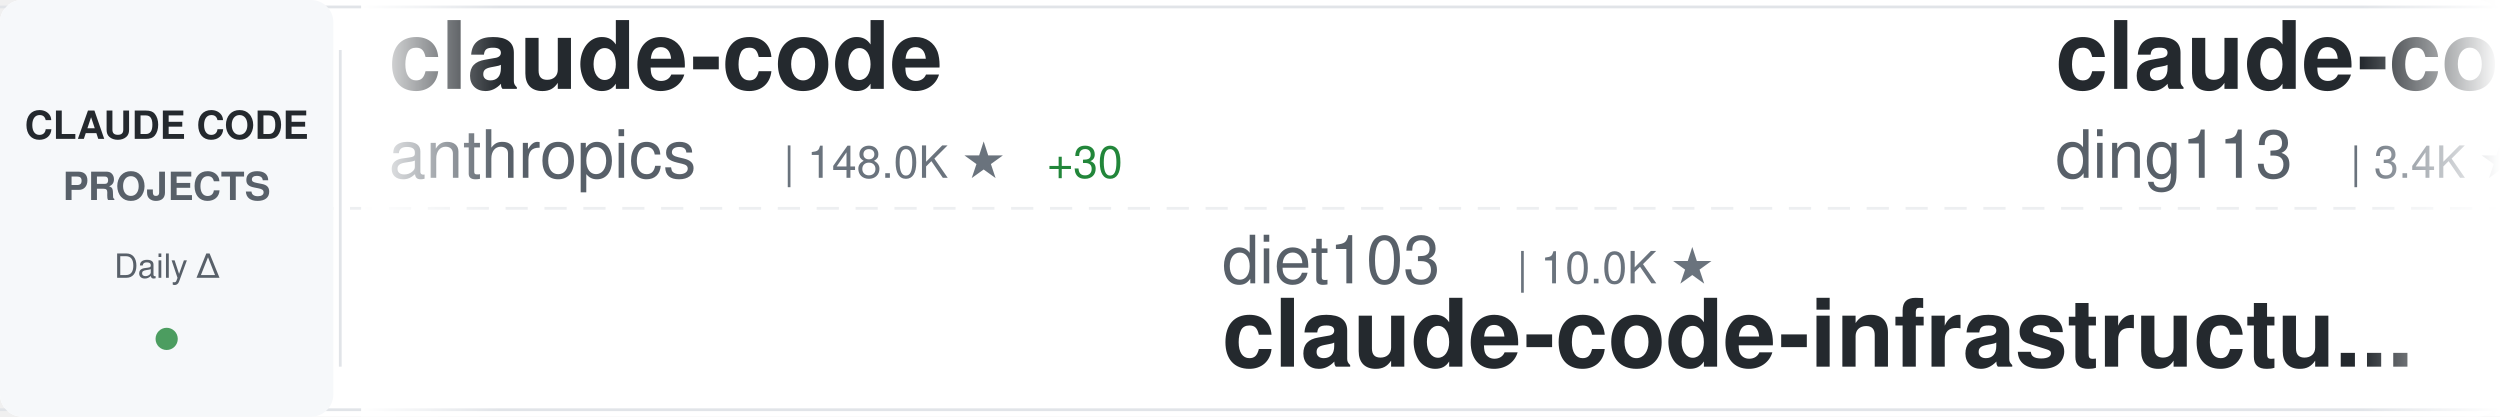
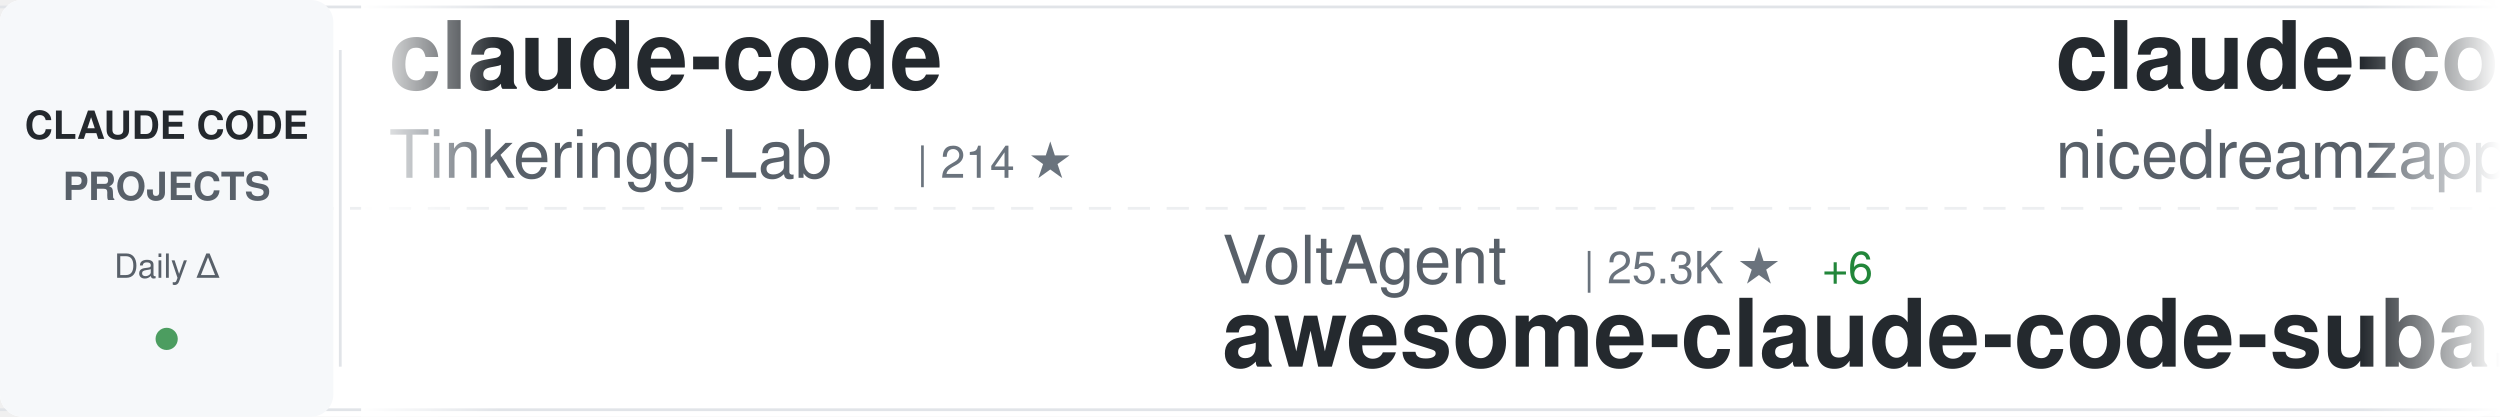
<svg xmlns="http://www.w3.org/2000/svg" width="900" height="150">
  <defs>
    <linearGradient id="awesomeLeftFade" x1="0%" y1="0%" x2="100%" y2="0%">
      <stop offset="0%" style="stop-color:#ffffff;stop-opacity:1" />
      <stop offset="100%" style="stop-color:#ffffff;stop-opacity:0" />
    </linearGradient>
    <linearGradient id="awesomeRightFade" x1="0%" y1="0%" x2="100%" y2="0%">
      <stop offset="0%" style="stop-color:#ffffff;stop-opacity:0" />
      <stop offset="100%" style="stop-color:#ffffff;stop-opacity:1" />
    </linearGradient>
  </defs>
  <rect width="900" height="150" fill="#ffffff" rx="8" />
  <rect x="0" y="2" width="900" height="1" fill="#e1e4e8" />
  <rect x="0" y="147" width="900" height="1" fill="#e1e4e8" />
  <line x1="0" y1="75" x2="900" y2="75" stroke="#e1e4e8" stroke-width="1" stroke-dasharray="8 6" opacity="0.6" />
  <rect x="0" y="0" width="120" height="150" fill="#f6f8fa" rx="8" />
  <text x="60" y="50" font-family="-apple-system, BlinkMacSystemFont, 'Segoe UI', Helvetica, Arial, sans-serif" font-size="14" font-weight="600" fill="#24292e" text-anchor="middle">CLAUDE CODE</text>
  <text x="60" y="72" font-family="-apple-system, BlinkMacSystemFont, 'Segoe UI', Helvetica, Arial, sans-serif" font-size="14" font-weight="600" fill="#586069" text-anchor="middle">PROJECTS</text>
  <text x="60" y="100" font-family="-apple-system, BlinkMacSystemFont, 'Segoe UI', Helvetica, Arial, sans-serif" font-size="12" font-weight="500" fill="#586069" text-anchor="middle">Daily Δ</text>
  <circle cx="60" cy="122" r="4" fill="#22863a" opacity="0.8" />
  <rect x="122" y="18" width="1" height="114" fill="#e1e4e8" />
  <clipPath id="awesomeTickerClip">
    <rect x="130" y="0" width="770" height="150" />
  </clipPath>
  <g clip-path="url(#awesomeTickerClip)">
    <g id="awesomeTickerItems">
      <animateTransform attributeName="transform" attributeType="XML" type="translate" from="0 0" to="-3000 0" dur="54s" repeatCount="indefinite" />
      <g transform="translate(0, 0)">
        <text x="140" y="32" font-family="-apple-system, BlinkMacSystemFont, 'Segoe UI', Helvetica, Arial, sans-serif" font-size="34" font-weight="600" fill="#24292e">claude-code</text>
-         <text x="140" y="64" font-family="-apple-system, BlinkMacSystemFont, 'Segoe UI', Helvetica, Arial, sans-serif" font-size="24" font-weight="400" fill="#586069">anthropics</text>
-         <text x="282" y="64" font-family="-apple-system, BlinkMacSystemFont, 'Segoe UI', Helvetica, Arial, sans-serif" font-size="16" font-weight="500" fill="#6a737d">| 148.0K ★</text>
-         <text x="377" y="64" font-family="-apple-system, BlinkMacSystemFont, 'Segoe UI', Helvetica, Arial, sans-serif" font-size="16" font-weight="500" fill="#22863a"> +30</text>
+         <text x="140" y="64" font-family="-apple-system, BlinkMacSystemFont, 'Segoe UI', Helvetica, Arial, sans-serif" font-size="24" font-weight="400" fill="#586069">Tinkeringg-Lab</text>
+         <text x="330" y="64" font-family="-apple-system, BlinkMacSystemFont, 'Segoe UI', Helvetica, Arial, sans-serif" font-size="16" font-weight="500" fill="#6a737d">| 214 ★</text>
      </g>
      <g transform="translate(300, 0)">
-         <text x="140" y="102" font-family="-apple-system, BlinkMacSystemFont, 'Segoe UI', Helvetica, Arial, sans-serif" font-size="24" font-weight="400" fill="#586069">diet103</text>
-         <text x="246" y="102" font-family="-apple-system, BlinkMacSystemFont, 'Segoe UI', Helvetica, Arial, sans-serif" font-size="16" font-weight="500" fill="#6a737d">| 10.0K ★</text>
-         <text x="140" y="132" font-family="-apple-system, BlinkMacSystemFont, 'Segoe UI', Helvetica, Arial, sans-serif" font-size="34" font-weight="600" fill="#24292e">claude-code-infrastructu...</text>
+         <text x="140" y="102" font-family="-apple-system, BlinkMacSystemFont, 'Segoe UI', Helvetica, Arial, sans-serif" font-size="24" font-weight="400" fill="#586069">VoltAgent</text>
+         <text x="270" y="102" font-family="-apple-system, BlinkMacSystemFont, 'Segoe UI', Helvetica, Arial, sans-serif" font-size="16" font-weight="500" fill="#6a737d">| 25.3K ★</text>
+         <text x="356" y="102" font-family="-apple-system, BlinkMacSystemFont, 'Segoe UI', Helvetica, Arial, sans-serif" font-size="16" font-weight="500" fill="#22863a"> +6</text>
+         <text x="140" y="132" font-family="-apple-system, BlinkMacSystemFont, 'Segoe UI', Helvetica, Arial, sans-serif" font-size="34" font-weight="600" fill="#24292e">awesome-claude-code-suba...</text>
      </g>
      <g transform="translate(600, 0)">
-         <text x="140" y="32" font-family="-apple-system, BlinkMacSystemFont, 'Segoe UI', Helvetica, Arial, sans-serif" font-size="34" font-weight="600" fill="#24292e">claude-code-hub</text>
-         <text x="140" y="64" font-family="-apple-system, BlinkMacSystemFont, 'Segoe UI', Helvetica, Arial, sans-serif" font-size="24" font-weight="400" fill="#586069">ding113</text>
-         <text x="246" y="64" font-family="-apple-system, BlinkMacSystemFont, 'Segoe UI', Helvetica, Arial, sans-serif" font-size="16" font-weight="500" fill="#6a737d">| 3.4K ★</text>
+         <text x="140" y="32" font-family="-apple-system, BlinkMacSystemFont, 'Segoe UI', Helvetica, Arial, sans-serif" font-size="34" font-weight="600" fill="#24292e">claude-code-local</text>
+         <text x="140" y="64" font-family="-apple-system, BlinkMacSystemFont, 'Segoe UI', Helvetica, Arial, sans-serif" font-size="24" font-weight="400" fill="#586069">nicedreamzapp</text>
+         <text x="318" y="64" font-family="-apple-system, BlinkMacSystemFont, 'Segoe UI', Helvetica, Arial, sans-serif" font-size="16" font-weight="500" fill="#6a737d">| 3.3K ★</text>
      </g>
      <g transform="translate(900, 0)">
-         <text x="140" y="102" font-family="-apple-system, BlinkMacSystemFont, 'Segoe UI', Helvetica, Arial, sans-serif" font-size="24" font-weight="400" fill="#586069">krusemediallc</text>
-         <text x="318" y="102" font-family="-apple-system, BlinkMacSystemFont, 'Segoe UI', Helvetica, Arial, sans-serif" font-size="16" font-weight="500" fill="#6a737d">| 1.5K ★</text>
-         <text x="395" y="102" font-family="-apple-system, BlinkMacSystemFont, 'Segoe UI', Helvetica, Arial, sans-serif" font-size="16" font-weight="500" fill="#22863a"> +1</text>
-         <text x="140" y="132" font-family="-apple-system, BlinkMacSystemFont, 'Segoe UI', Helvetica, Arial, sans-serif" font-size="34" font-weight="600" fill="#24292e">arcads-claude-code</text>
+         <text x="140" y="102" font-family="-apple-system, BlinkMacSystemFont, 'Segoe UI', Helvetica, Arial, sans-serif" font-size="24" font-weight="400" fill="#586069">Yuyz0112</text>
+         <text x="258" y="102" font-family="-apple-system, BlinkMacSystemFont, 'Segoe UI', Helvetica, Arial, sans-serif" font-size="16" font-weight="500" fill="#6a737d">| 2.4K ★</text>
+         <text x="140" y="132" font-family="-apple-system, BlinkMacSystemFont, 'Segoe UI', Helvetica, Arial, sans-serif" font-size="34" font-weight="600" fill="#24292e">claude-code-reverse</text>
      </g>
      <g transform="translate(1200, 0)">
        <text x="140" y="32" font-family="-apple-system, BlinkMacSystemFont, 'Segoe UI', Helvetica, Arial, sans-serif" font-size="34" font-weight="600" fill="#24292e">claude-code</text>
        <text x="140" y="64" font-family="-apple-system, BlinkMacSystemFont, 'Segoe UI', Helvetica, Arial, sans-serif" font-size="24" font-weight="400" fill="#586069">VineeTagarwaL-code</text>
        <text x="378" y="64" font-family="-apple-system, BlinkMacSystemFont, 'Segoe UI', Helvetica, Arial, sans-serif" font-size="16" font-weight="500" fill="#6a737d">| 273 ★</text>
      </g>
      <g transform="translate(1500, 0)">
-         <text x="140" y="102" font-family="-apple-system, BlinkMacSystemFont, 'Segoe UI', Helvetica, Arial, sans-serif" font-size="24" font-weight="400" fill="#586069">AprilNEA</text>
-         <text x="258" y="102" font-family="-apple-system, BlinkMacSystemFont, 'Segoe UI', Helvetica, Arial, sans-serif" font-size="16" font-weight="500" fill="#6a737d">| 391 ★</text>
-         <text x="140" y="132" font-family="-apple-system, BlinkMacSystemFont, 'Segoe UI', Helvetica, Arial, sans-serif" font-size="34" font-weight="600" fill="#24292e">claude-code-source</text>
+         <text x="140" y="102" font-family="-apple-system, BlinkMacSystemFont, 'Segoe UI', Helvetica, Arial, sans-serif" font-size="24" font-weight="400" fill="#586069">ponponon</text>
+         <text x="258" y="102" font-family="-apple-system, BlinkMacSystemFont, 'Segoe UI', Helvetica, Arial, sans-serif" font-size="16" font-weight="500" fill="#6a737d">| 2.3K ★</text>
+         <text x="140" y="132" font-family="-apple-system, BlinkMacSystemFont, 'Segoe UI', Helvetica, Arial, sans-serif" font-size="34" font-weight="600" fill="#24292e">claude_code_src</text>
      </g>
      <g transform="translate(1800, 0)">
-         <text x="140" y="32" font-family="-apple-system, BlinkMacSystemFont, 'Segoe UI', Helvetica, Arial, sans-serif" font-size="34" font-weight="600" fill="#24292e">claude-code-action</text>
-         <text x="140" y="64" font-family="-apple-system, BlinkMacSystemFont, 'Segoe UI', Helvetica, Arial, sans-serif" font-size="24" font-weight="400" fill="#586069">anthropics</text>
-         <text x="282" y="64" font-family="-apple-system, BlinkMacSystemFont, 'Segoe UI', Helvetica, Arial, sans-serif" font-size="16" font-weight="500" fill="#6a737d">| 8.9K ★</text>
+         <text x="140" y="32" font-family="-apple-system, BlinkMacSystemFont, 'Segoe UI', Helvetica, Arial, sans-serif" font-size="34" font-weight="600" fill="#24292e">claude-coder</text>
+         <text x="140" y="64" font-family="-apple-system, BlinkMacSystemFont, 'Segoe UI', Helvetica, Arial, sans-serif" font-size="24" font-weight="400" fill="#586069">kodu-ai</text>
+         <text x="246" y="64" font-family="-apple-system, BlinkMacSystemFont, 'Segoe UI', Helvetica, Arial, sans-serif" font-size="16" font-weight="500" fill="#6a737d">| 5.2K ★</text>
      </g>
      <g transform="translate(2100, 0)">
-         <text x="140" y="102" font-family="-apple-system, BlinkMacSystemFont, 'Segoe UI', Helvetica, Arial, sans-serif" font-size="24" font-weight="400" fill="#586069">xorespesp</text>
-         <text x="270" y="102" font-family="-apple-system, BlinkMacSystemFont, 'Segoe UI', Helvetica, Arial, sans-serif" font-size="16" font-weight="500" fill="#6a737d">| 233 ★</text>
+         <text x="140" y="102" font-family="-apple-system, BlinkMacSystemFont, 'Segoe UI', Helvetica, Arial, sans-serif" font-size="24" font-weight="400" fill="#586069">ochamber</text>
+         <text x="258" y="102" font-family="-apple-system, BlinkMacSystemFont, 'Segoe UI', Helvetica, Arial, sans-serif" font-size="16" font-weight="500" fill="#6a737d">| 4 ★</text>
        <text x="140" y="132" font-family="-apple-system, BlinkMacSystemFont, 'Segoe UI', Helvetica, Arial, sans-serif" font-size="34" font-weight="600" fill="#24292e">claude-code</text>
      </g>
      <g transform="translate(2400, 0)">
-         <text x="140" y="32" font-family="-apple-system, BlinkMacSystemFont, 'Segoe UI', Helvetica, Arial, sans-serif" font-size="34" font-weight="600" fill="#24292e">claude-code</text>
-         <text x="140" y="64" font-family="-apple-system, BlinkMacSystemFont, 'Segoe UI', Helvetica, Arial, sans-serif" font-size="24" font-weight="400" fill="#586069">claude-code-best</text>
-         <text x="354" y="64" font-family="-apple-system, BlinkMacSystemFont, 'Segoe UI', Helvetica, Arial, sans-serif" font-size="16" font-weight="500" fill="#6a737d">| 22.7K ★</text>
-         <text x="440" y="64" font-family="-apple-system, BlinkMacSystemFont, 'Segoe UI', Helvetica, Arial, sans-serif" font-size="16" font-weight="500" fill="#22863a"> +3</text>
+         <text x="140" y="32" font-family="-apple-system, BlinkMacSystemFont, 'Segoe UI', Helvetica, Arial, sans-serif" font-size="34" font-weight="600" fill="#24292e">claude-code-sourcemap</text>
+         <text x="140" y="64" font-family="-apple-system, BlinkMacSystemFont, 'Segoe UI', Helvetica, Arial, sans-serif" font-size="24" font-weight="400" fill="#586069">ChinaSiro</text>
+         <text x="270" y="64" font-family="-apple-system, BlinkMacSystemFont, 'Segoe UI', Helvetica, Arial, sans-serif" font-size="16" font-weight="500" fill="#6a737d">| 9.7K ★</text>
+         <text x="347" y="64" font-family="-apple-system, BlinkMacSystemFont, 'Segoe UI', Helvetica, Arial, sans-serif" font-size="16" font-weight="500" fill="#22863a"> +1</text>
      </g>
      <g transform="translate(2700, 0)">
-         <text x="140" y="102" font-family="-apple-system, BlinkMacSystemFont, 'Segoe UI', Helvetica, Arial, sans-serif" font-size="24" font-weight="400" fill="#586069">freestylefly</text>
-         <text x="306" y="102" font-family="-apple-system, BlinkMacSystemFont, 'Segoe UI', Helvetica, Arial, sans-serif" font-size="16" font-weight="500" fill="#6a737d">| 130 ★</text>
-         <text x="140" y="132" font-family="-apple-system, BlinkMacSystemFont, 'Segoe UI', Helvetica, Arial, sans-serif" font-size="34" font-weight="600" fill="#24292e">claude-code</text>
+         <text x="140" y="102" font-family="-apple-system, BlinkMacSystemFont, 'Segoe UI', Helvetica, Arial, sans-serif" font-size="24" font-weight="400" fill="#586069">Donchitos</text>
+         <text x="270" y="102" font-family="-apple-system, BlinkMacSystemFont, 'Segoe UI', Helvetica, Arial, sans-serif" font-size="16" font-weight="500" fill="#6a737d">| 25.4K ★</text>
+         <text x="356" y="102" font-family="-apple-system, BlinkMacSystemFont, 'Segoe UI', Helvetica, Arial, sans-serif" font-size="16" font-weight="500" fill="#22863a"> +8</text>
+         <text x="140" y="132" font-family="-apple-system, BlinkMacSystemFont, 'Segoe UI', Helvetica, Arial, sans-serif" font-size="34" font-weight="600" fill="#24292e">Claude-Code-Game-Studios</text>
      </g>
      <g transform="translate(3000, 0)">
        <text x="140" y="32" font-family="-apple-system, BlinkMacSystemFont, 'Segoe UI', Helvetica, Arial, sans-serif" font-size="34" font-weight="600" fill="#24292e">claude-code</text>
-         <text x="140" y="64" font-family="-apple-system, BlinkMacSystemFont, 'Segoe UI', Helvetica, Arial, sans-serif" font-size="24" font-weight="400" fill="#586069">anthropics</text>
-         <text x="282" y="64" font-family="-apple-system, BlinkMacSystemFont, 'Segoe UI', Helvetica, Arial, sans-serif" font-size="16" font-weight="500" fill="#6a737d">| 148.0K ★</text>
-         <text x="377" y="64" font-family="-apple-system, BlinkMacSystemFont, 'Segoe UI', Helvetica, Arial, sans-serif" font-size="16" font-weight="500" fill="#22863a"> +30</text>
+         <text x="140" y="64" font-family="-apple-system, BlinkMacSystemFont, 'Segoe UI', Helvetica, Arial, sans-serif" font-size="24" font-weight="400" fill="#586069">Tinkeringg-Lab</text>
+         <text x="330" y="64" font-family="-apple-system, BlinkMacSystemFont, 'Segoe UI', Helvetica, Arial, sans-serif" font-size="16" font-weight="500" fill="#6a737d">| 214 ★</text>
      </g>
      <g transform="translate(3300, 0)">
-         <text x="140" y="102" font-family="-apple-system, BlinkMacSystemFont, 'Segoe UI', Helvetica, Arial, sans-serif" font-size="24" font-weight="400" fill="#586069">diet103</text>
-         <text x="246" y="102" font-family="-apple-system, BlinkMacSystemFont, 'Segoe UI', Helvetica, Arial, sans-serif" font-size="16" font-weight="500" fill="#6a737d">| 10.0K ★</text>
-         <text x="140" y="132" font-family="-apple-system, BlinkMacSystemFont, 'Segoe UI', Helvetica, Arial, sans-serif" font-size="34" font-weight="600" fill="#24292e">claude-code-infrastructu...</text>
+         <text x="140" y="102" font-family="-apple-system, BlinkMacSystemFont, 'Segoe UI', Helvetica, Arial, sans-serif" font-size="24" font-weight="400" fill="#586069">VoltAgent</text>
+         <text x="270" y="102" font-family="-apple-system, BlinkMacSystemFont, 'Segoe UI', Helvetica, Arial, sans-serif" font-size="16" font-weight="500" fill="#6a737d">| 25.3K ★</text>
+         <text x="356" y="102" font-family="-apple-system, BlinkMacSystemFont, 'Segoe UI', Helvetica, Arial, sans-serif" font-size="16" font-weight="500" fill="#22863a"> +6</text>
+         <text x="140" y="132" font-family="-apple-system, BlinkMacSystemFont, 'Segoe UI', Helvetica, Arial, sans-serif" font-size="34" font-weight="600" fill="#24292e">awesome-claude-code-suba...</text>
      </g>
      <g transform="translate(3600, 0)">
-         <text x="140" y="32" font-family="-apple-system, BlinkMacSystemFont, 'Segoe UI', Helvetica, Arial, sans-serif" font-size="34" font-weight="600" fill="#24292e">claude-code-hub</text>
-         <text x="140" y="64" font-family="-apple-system, BlinkMacSystemFont, 'Segoe UI', Helvetica, Arial, sans-serif" font-size="24" font-weight="400" fill="#586069">ding113</text>
-         <text x="246" y="64" font-family="-apple-system, BlinkMacSystemFont, 'Segoe UI', Helvetica, Arial, sans-serif" font-size="16" font-weight="500" fill="#6a737d">| 3.4K ★</text>
+         <text x="140" y="32" font-family="-apple-system, BlinkMacSystemFont, 'Segoe UI', Helvetica, Arial, sans-serif" font-size="34" font-weight="600" fill="#24292e">claude-code-local</text>
+         <text x="140" y="64" font-family="-apple-system, BlinkMacSystemFont, 'Segoe UI', Helvetica, Arial, sans-serif" font-size="24" font-weight="400" fill="#586069">nicedreamzapp</text>
+         <text x="318" y="64" font-family="-apple-system, BlinkMacSystemFont, 'Segoe UI', Helvetica, Arial, sans-serif" font-size="16" font-weight="500" fill="#6a737d">| 3.3K ★</text>
      </g>
      <g transform="translate(3900, 0)">
-         <text x="140" y="102" font-family="-apple-system, BlinkMacSystemFont, 'Segoe UI', Helvetica, Arial, sans-serif" font-size="24" font-weight="400" fill="#586069">krusemediallc</text>
-         <text x="318" y="102" font-family="-apple-system, BlinkMacSystemFont, 'Segoe UI', Helvetica, Arial, sans-serif" font-size="16" font-weight="500" fill="#6a737d">| 1.5K ★</text>
-         <text x="395" y="102" font-family="-apple-system, BlinkMacSystemFont, 'Segoe UI', Helvetica, Arial, sans-serif" font-size="16" font-weight="500" fill="#22863a"> +1</text>
-         <text x="140" y="132" font-family="-apple-system, BlinkMacSystemFont, 'Segoe UI', Helvetica, Arial, sans-serif" font-size="34" font-weight="600" fill="#24292e">arcads-claude-code</text>
+         <text x="140" y="102" font-family="-apple-system, BlinkMacSystemFont, 'Segoe UI', Helvetica, Arial, sans-serif" font-size="24" font-weight="400" fill="#586069">Yuyz0112</text>
+         <text x="258" y="102" font-family="-apple-system, BlinkMacSystemFont, 'Segoe UI', Helvetica, Arial, sans-serif" font-size="16" font-weight="500" fill="#6a737d">| 2.4K ★</text>
+         <text x="140" y="132" font-family="-apple-system, BlinkMacSystemFont, 'Segoe UI', Helvetica, Arial, sans-serif" font-size="34" font-weight="600" fill="#24292e">claude-code-reverse</text>
      </g>
    </g>
  </g>
  <rect x="130" y="0" width="50" height="150" fill="url(#awesomeLeftFade)" />
  <rect x="850" y="0" width="50" height="150" fill="url(#awesomeRightFade)" />
</svg>
